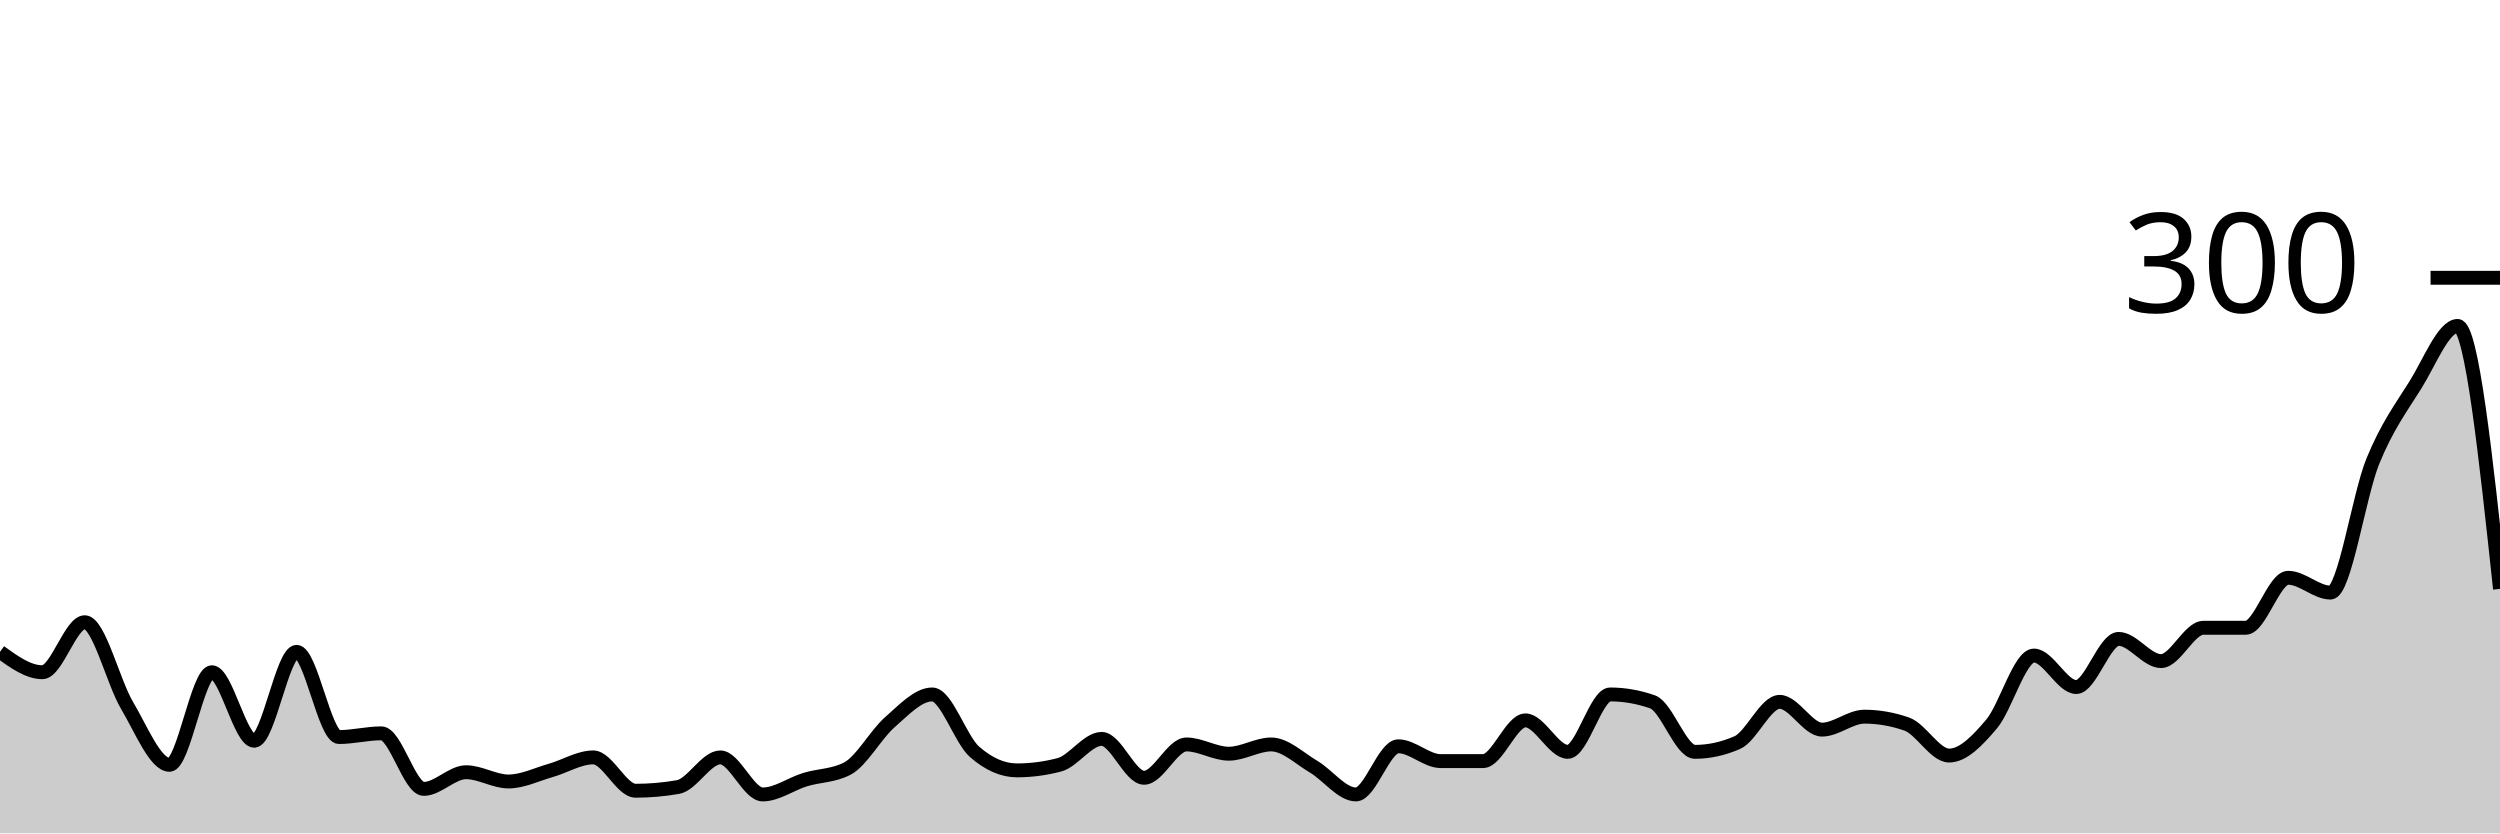
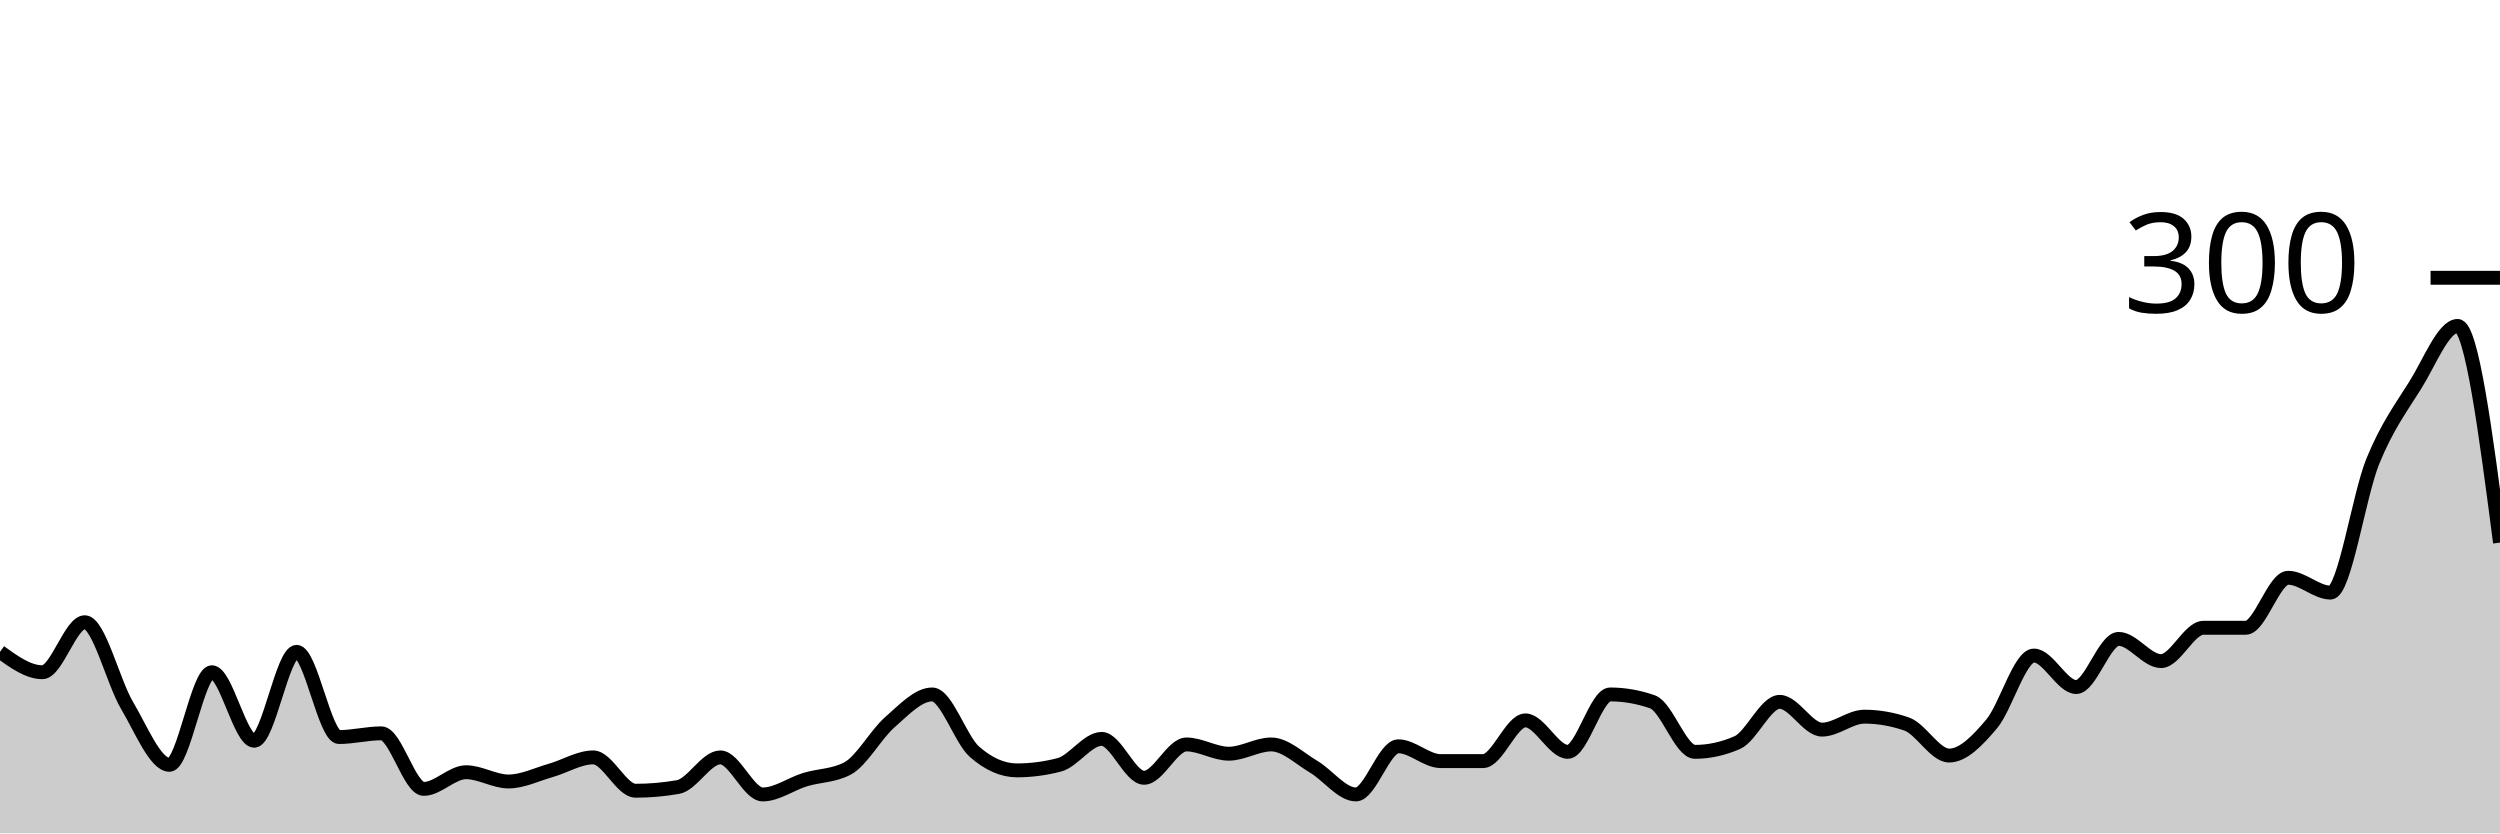
<svg xmlns="http://www.w3.org/2000/svg" viewBox="0 0 180 60">
  <g transform="translate(0,20)">
-     <path class="area" fill="rgba(0, 0, 0, 0.2)" d="M0,26.933C1.017,27.667,2.034,28.4,3.051,28.4C4.068,28.4,5.085,24.8,6.102,24.8C7.119,24.8,8.136,29.089,9.153,30.8C10.169,32.511,11.186,35.067,12.203,35.067C13.22,35.067,14.237,28.4,15.254,28.4C16.271,28.4,17.288,33.333,18.305,33.333C19.322,33.333,20.339,26.933,21.356,26.933C22.373,26.933,23.39,33.067,24.407,33.067C25.424,33.067,26.441,32.8,27.458,32.8C28.475,32.8,29.492,36.8,30.508,36.8C31.525,36.8,32.542,35.6,33.559,35.6C34.576,35.6,35.593,36.267,36.61,36.267C37.627,36.267,38.644,35.756,39.661,35.467C40.678,35.178,41.695,34.533,42.712,34.533C43.729,34.533,44.746,36.933,45.763,36.933C46.78,36.933,47.797,36.844,48.814,36.667C49.831,36.489,50.847,34.533,51.864,34.533C52.881,34.533,53.898,37.2,54.915,37.2C55.932,37.2,56.949,36.444,57.966,36.133C58.983,35.822,60,35.867,61.017,35.333C62.034,34.8,63.051,32.889,64.068,32C65.085,31.111,66.102,30,67.119,30C68.136,30,69.153,33.244,70.169,34.133C71.186,35.022,72.203,35.467,73.22,35.467C74.237,35.467,75.254,35.333,76.271,35.067C77.288,34.8,78.305,33.2,79.322,33.2C80.339,33.2,81.356,36,82.373,36C83.39,36,84.407,33.6,85.424,33.6C86.441,33.6,87.458,34.267,88.475,34.267C89.492,34.267,90.508,33.6,91.525,33.6C92.542,33.6,93.559,34.6,94.576,35.2C95.593,35.8,96.61,37.2,97.627,37.2C98.644,37.2,99.661,33.733,100.678,33.733C101.695,33.733,102.712,34.8,103.729,34.8C104.746,34.8,105.763,34.8,106.78,34.8C107.797,34.8,108.814,31.867,109.831,31.867C110.847,31.867,111.864,34.133,112.881,34.133C113.898,34.133,114.915,30,115.932,30C116.949,30,117.966,30.178,118.983,30.533C120,30.889,121.017,34.133,122.034,34.133C123.051,34.133,124.068,33.911,125.085,33.467C126.102,33.022,127.119,30.533,128.136,30.533C129.153,30.533,130.169,32.533,131.186,32.533C132.203,32.533,133.22,31.6,134.237,31.6C135.254,31.6,136.271,31.778,137.288,32.133C138.305,32.489,139.322,34.4,140.339,34.4C141.356,34.4,142.373,33.333,143.39,32.133C144.407,30.933,145.424,27.2,146.441,27.2C147.458,27.2,148.475,29.467,149.492,29.467C150.508,29.467,151.525,26,152.542,26C153.559,26,154.576,27.6,155.593,27.6C156.61,27.6,157.627,25.2,158.644,25.2C159.661,25.2,160.678,25.2,161.695,25.2C162.712,25.2,163.729,21.6,164.746,21.6C165.763,21.6,166.78,22.667,167.797,22.667C168.814,22.667,169.831,15.689,170.847,13.2C171.864,10.711,172.881,9.356,173.898,7.733C174.915,6.111,175.932,3.467,176.949,3.467C177.966,3.467,178.983,12.933,180,22.4L180,40C178.983,40,177.966,40,176.949,40C175.932,40,174.915,40,173.898,40C172.881,40,171.864,40,170.847,40C169.831,40,168.814,40,167.797,40C166.78,40,165.763,40,164.746,40C163.729,40,162.712,40,161.695,40C160.678,40,159.661,40,158.644,40C157.627,40,156.61,40,155.593,40C154.576,40,153.559,40,152.542,40C151.525,40,150.508,40,149.492,40C148.475,40,147.458,40,146.441,40C145.424,40,144.407,40,143.39,40C142.373,40,141.356,40,140.339,40C139.322,40,138.305,40,137.288,40C136.271,40,135.254,40,134.237,40C133.22,40,132.203,40,131.186,40C130.169,40,129.153,40,128.136,40C127.119,40,126.102,40,125.085,40C124.068,40,123.051,40,122.034,40C121.017,40,120,40,118.983,40C117.966,40,116.949,40,115.932,40C114.915,40,113.898,40,112.881,40C111.864,40,110.847,40,109.831,40C108.814,40,107.797,40,106.78,40C105.763,40,104.746,40,103.729,40C102.712,40,101.695,40,100.678,40C99.661,40,98.644,40,97.627,40C96.61,40,95.593,40,94.576,40C93.559,40,92.542,40,91.525,40C90.508,40,89.492,40,88.475,40C87.458,40,86.441,40,85.424,40C84.407,40,83.39,40,82.373,40C81.356,40,80.339,40,79.322,40C78.305,40,77.288,40,76.271,40C75.254,40,74.237,40,73.22,40C72.203,40,71.186,40,70.169,40C69.153,40,68.136,40,67.119,40C66.102,40,65.085,40,64.068,40C63.051,40,62.034,40,61.017,40C60,40,58.983,40,57.966,40C56.949,40,55.932,40,54.915,40C53.898,40,52.881,40,51.864,40C50.847,40,49.831,40,48.814,40C47.797,40,46.78,40,45.763,40C44.746,40,43.729,40,42.712,40C41.695,40,40.678,40,39.661,40C38.644,40,37.627,40,36.61,40C35.593,40,34.576,40,33.559,40C32.542,40,31.525,40,30.508,40C29.492,40,28.475,40,27.458,40C26.441,40,25.424,40,24.407,40C23.39,40,22.373,40,21.356,40C20.339,40,19.322,40,18.305,40C17.288,40,16.271,40,15.254,40C14.237,40,13.22,40,12.203,40C11.186,40,10.169,40,9.153,40C8.136,40,7.119,40,6.102,40C5.085,40,4.068,40,3.051,40C2.034,40,1.017,40,0,40Z" />
-     <path class="line" stroke="black" fill="none" d="M0,26.933C1.017,27.667,2.034,28.4,3.051,28.4C4.068,28.4,5.085,24.8,6.102,24.8C7.119,24.8,8.136,29.089,9.153,30.8C10.169,32.511,11.186,35.067,12.203,35.067C13.22,35.067,14.237,28.4,15.254,28.4C16.271,28.4,17.288,33.333,18.305,33.333C19.322,33.333,20.339,26.933,21.356,26.933C22.373,26.933,23.39,33.067,24.407,33.067C25.424,33.067,26.441,32.8,27.458,32.8C28.475,32.8,29.492,36.8,30.508,36.8C31.525,36.8,32.542,35.6,33.559,35.6C34.576,35.6,35.593,36.267,36.61,36.267C37.627,36.267,38.644,35.756,39.661,35.467C40.678,35.178,41.695,34.533,42.712,34.533C43.729,34.533,44.746,36.933,45.763,36.933C46.78,36.933,47.797,36.844,48.814,36.667C49.831,36.489,50.847,34.533,51.864,34.533C52.881,34.533,53.898,37.2,54.915,37.2C55.932,37.2,56.949,36.444,57.966,36.133C58.983,35.822,60,35.867,61.017,35.333C62.034,34.8,63.051,32.889,64.068,32C65.085,31.111,66.102,30,67.119,30C68.136,30,69.153,33.244,70.169,34.133C71.186,35.022,72.203,35.467,73.22,35.467C74.237,35.467,75.254,35.333,76.271,35.067C77.288,34.8,78.305,33.2,79.322,33.2C80.339,33.2,81.356,36,82.373,36C83.39,36,84.407,33.6,85.424,33.6C86.441,33.6,87.458,34.267,88.475,34.267C89.492,34.267,90.508,33.6,91.525,33.6C92.542,33.6,93.559,34.6,94.576,35.2C95.593,35.8,96.61,37.2,97.627,37.2C98.644,37.2,99.661,33.733,100.678,33.733C101.695,33.733,102.712,34.8,103.729,34.8C104.746,34.8,105.763,34.8,106.78,34.8C107.797,34.8,108.814,31.867,109.831,31.867C110.847,31.867,111.864,34.133,112.881,34.133C113.898,34.133,114.915,30,115.932,30C116.949,30,117.966,30.178,118.983,30.533C120,30.889,121.017,34.133,122.034,34.133C123.051,34.133,124.068,33.911,125.085,33.467C126.102,33.022,127.119,30.533,128.136,30.533C129.153,30.533,130.169,32.533,131.186,32.533C132.203,32.533,133.22,31.6,134.237,31.6C135.254,31.6,136.271,31.778,137.288,32.133C138.305,32.489,139.322,34.4,140.339,34.4C141.356,34.4,142.373,33.333,143.39,32.133C144.407,30.933,145.424,27.2,146.441,27.2C147.458,27.2,148.475,29.467,149.492,29.467C150.508,29.467,151.525,26,152.542,26C153.559,26,154.576,27.6,155.593,27.6C156.61,27.6,157.627,25.2,158.644,25.2C159.661,25.2,160.678,25.2,161.695,25.2C162.712,25.2,163.729,21.6,164.746,21.6C165.763,21.6,166.78,22.667,167.797,22.667C168.814,22.667,169.831,15.689,170.847,13.2C171.864,10.711,172.881,9.356,173.898,7.733C174.915,6.111,175.932,3.467,176.949,3.467C177.966,3.467,178.983,12.933,180,22.4" />
+     <path class="area" fill="rgba(0, 0, 0, 0.2)" d="M0,26.933C1.017,27.667,2.034,28.4,3.051,28.4C4.068,28.4,5.085,24.8,6.102,24.8C7.119,24.8,8.136,29.089,9.153,30.8C10.169,32.511,11.186,35.067,12.203,35.067C13.22,35.067,14.237,28.4,15.254,28.4C16.271,28.4,17.288,33.333,18.305,33.333C19.322,33.333,20.339,26.933,21.356,26.933C22.373,26.933,23.39,33.067,24.407,33.067C25.424,33.067,26.441,32.8,27.458,32.8C28.475,32.8,29.492,36.8,30.508,36.8C31.525,36.8,32.542,35.6,33.559,35.6C34.576,35.6,35.593,36.267,36.61,36.267C37.627,36.267,38.644,35.756,39.661,35.467C40.678,35.178,41.695,34.533,42.712,34.533C43.729,34.533,44.746,36.933,45.763,36.933C46.78,36.933,47.797,36.844,48.814,36.667C49.831,36.489,50.847,34.533,51.864,34.533C52.881,34.533,53.898,37.2,54.915,37.2C55.932,37.2,56.949,36.444,57.966,36.133C58.983,35.822,60,35.867,61.017,35.333C62.034,34.8,63.051,32.889,64.068,32C65.085,31.111,66.102,30,67.119,30C68.136,30,69.153,33.244,70.169,34.133C71.186,35.022,72.203,35.467,73.22,35.467C74.237,35.467,75.254,35.333,76.271,35.067C77.288,34.8,78.305,33.2,79.322,33.2C80.339,33.2,81.356,36,82.373,36C83.39,36,84.407,33.6,85.424,33.6C86.441,33.6,87.458,34.267,88.475,34.267C89.492,34.267,90.508,33.6,91.525,33.6C92.542,33.6,93.559,34.6,94.576,35.2C95.593,35.8,96.61,37.2,97.627,37.2C98.644,37.2,99.661,33.733,100.678,33.733C101.695,33.733,102.712,34.8,103.729,34.8C104.746,34.8,105.763,34.8,106.78,34.8C107.797,34.8,108.814,31.867,109.831,31.867C110.847,31.867,111.864,34.133,112.881,34.133C113.898,34.133,114.915,30,115.932,30C116.949,30,117.966,30.178,118.983,30.533C120,30.889,121.017,34.133,122.034,34.133C123.051,34.133,124.068,33.911,125.085,33.467C126.102,33.022,127.119,30.533,128.136,30.533C129.153,30.533,130.169,32.533,131.186,32.533C132.203,32.533,133.22,31.6,134.237,31.6C135.254,31.6,136.271,31.778,137.288,32.133C138.305,32.489,139.322,34.4,140.339,34.4C141.356,34.4,142.373,33.333,143.39,32.133C144.407,30.933,145.424,27.2,146.441,27.2C147.458,27.2,148.475,29.467,149.492,29.467C150.508,29.467,151.525,26,152.542,26C153.559,26,154.576,27.6,155.593,27.6C156.61,27.6,157.627,25.2,158.644,25.2C159.661,25.2,160.678,25.2,161.695,25.2C162.712,25.2,163.729,21.6,164.746,21.6C165.763,21.6,166.78,22.667,167.797,22.667C168.814,22.667,169.831,15.689,170.847,13.2C171.864,10.711,172.881,9.356,173.898,7.733C174.915,6.111,175.932,3.467,176.949,3.467C177.966,3.467,178.983,11.267,180,19.067L180,40C178.983,40,177.966,40,176.949,40C175.932,40,174.915,40,173.898,40C172.881,40,171.864,40,170.847,40C169.831,40,168.814,40,167.797,40C166.78,40,165.763,40,164.746,40C163.729,40,162.712,40,161.695,40C160.678,40,159.661,40,158.644,40C157.627,40,156.61,40,155.593,40C154.576,40,153.559,40,152.542,40C151.525,40,150.508,40,149.492,40C148.475,40,147.458,40,146.441,40C145.424,40,144.407,40,143.39,40C142.373,40,141.356,40,140.339,40C139.322,40,138.305,40,137.288,40C136.271,40,135.254,40,134.237,40C133.22,40,132.203,40,131.186,40C130.169,40,129.153,40,128.136,40C127.119,40,126.102,40,125.085,40C124.068,40,123.051,40,122.034,40C121.017,40,120,40,118.983,40C117.966,40,116.949,40,115.932,40C114.915,40,113.898,40,112.881,40C111.864,40,110.847,40,109.831,40C108.814,40,107.797,40,106.78,40C105.763,40,104.746,40,103.729,40C102.712,40,101.695,40,100.678,40C99.661,40,98.644,40,97.627,40C96.61,40,95.593,40,94.576,40C93.559,40,92.542,40,91.525,40C90.508,40,89.492,40,88.475,40C87.458,40,86.441,40,85.424,40C84.407,40,83.39,40,82.373,40C81.356,40,80.339,40,79.322,40C78.305,40,77.288,40,76.271,40C75.254,40,74.237,40,73.22,40C72.203,40,71.186,40,70.169,40C69.153,40,68.136,40,67.119,40C66.102,40,65.085,40,64.068,40C63.051,40,62.034,40,61.017,40C60,40,58.983,40,57.966,40C56.949,40,55.932,40,54.915,40C53.898,40,52.881,40,51.864,40C50.847,40,49.831,40,48.814,40C47.797,40,46.78,40,45.763,40C44.746,40,43.729,40,42.712,40C41.695,40,40.678,40,39.661,40C38.644,40,37.627,40,36.61,40C35.593,40,34.576,40,33.559,40C32.542,40,31.525,40,30.508,40C29.492,40,28.475,40,27.458,40C26.441,40,25.424,40,24.407,40C23.39,40,22.373,40,21.356,40C20.339,40,19.322,40,18.305,40C17.288,40,16.271,40,15.254,40C14.237,40,13.22,40,12.203,40C11.186,40,10.169,40,9.153,40C8.136,40,7.119,40,6.102,40C5.085,40,4.068,40,3.051,40C2.034,40,1.017,40,0,40Z" />
+     <path class="line" stroke="black" fill="none" d="M0,26.933C1.017,27.667,2.034,28.4,3.051,28.4C4.068,28.4,5.085,24.8,6.102,24.8C7.119,24.8,8.136,29.089,9.153,30.8C10.169,32.511,11.186,35.067,12.203,35.067C13.22,35.067,14.237,28.4,15.254,28.4C16.271,28.4,17.288,33.333,18.305,33.333C19.322,33.333,20.339,26.933,21.356,26.933C22.373,26.933,23.39,33.067,24.407,33.067C25.424,33.067,26.441,32.8,27.458,32.8C28.475,32.8,29.492,36.8,30.508,36.8C31.525,36.8,32.542,35.6,33.559,35.6C34.576,35.6,35.593,36.267,36.61,36.267C37.627,36.267,38.644,35.756,39.661,35.467C40.678,35.178,41.695,34.533,42.712,34.533C43.729,34.533,44.746,36.933,45.763,36.933C46.78,36.933,47.797,36.844,48.814,36.667C49.831,36.489,50.847,34.533,51.864,34.533C52.881,34.533,53.898,37.2,54.915,37.2C55.932,37.2,56.949,36.444,57.966,36.133C58.983,35.822,60,35.867,61.017,35.333C62.034,34.8,63.051,32.889,64.068,32C65.085,31.111,66.102,30,67.119,30C68.136,30,69.153,33.244,70.169,34.133C71.186,35.022,72.203,35.467,73.22,35.467C74.237,35.467,75.254,35.333,76.271,35.067C77.288,34.8,78.305,33.2,79.322,33.2C80.339,33.2,81.356,36,82.373,36C83.39,36,84.407,33.6,85.424,33.6C86.441,33.6,87.458,34.267,88.475,34.267C89.492,34.267,90.508,33.6,91.525,33.6C92.542,33.6,93.559,34.6,94.576,35.2C95.593,35.8,96.61,37.2,97.627,37.2C98.644,37.2,99.661,33.733,100.678,33.733C101.695,33.733,102.712,34.8,103.729,34.8C104.746,34.8,105.763,34.8,106.78,34.8C107.797,34.8,108.814,31.867,109.831,31.867C110.847,31.867,111.864,34.133,112.881,34.133C113.898,34.133,114.915,30,115.932,30C116.949,30,117.966,30.178,118.983,30.533C120,30.889,121.017,34.133,122.034,34.133C123.051,34.133,124.068,33.911,125.085,33.467C126.102,33.022,127.119,30.533,128.136,30.533C129.153,30.533,130.169,32.533,131.186,32.533C132.203,32.533,133.22,31.6,134.237,31.6C135.254,31.6,136.271,31.778,137.288,32.133C138.305,32.489,139.322,34.4,140.339,34.4C141.356,34.4,142.373,33.333,143.39,32.133C144.407,30.933,145.424,27.2,146.441,27.2C147.458,27.2,148.475,29.467,149.492,29.467C150.508,29.467,151.525,26,152.542,26C153.559,26,154.576,27.6,155.593,27.6C156.61,27.6,157.627,25.2,158.644,25.2C159.661,25.2,160.678,25.2,161.695,25.2C162.712,25.2,163.729,21.6,164.746,21.6C165.763,21.6,166.78,22.667,167.797,22.667C168.814,22.667,169.831,15.689,170.847,13.2C171.864,10.711,172.881,9.356,173.898,7.733C174.915,6.111,175.932,3.467,176.949,3.467C177.966,3.467,178.983,11.267,180,19.067" />
    <path class="axis-ceiling" stroke-width="1" stroke="black" fill="none" d="M175,0L180,0" />
    <text class="axis-ceiling-label" font-family="sans-serif" text-anchor="end" font-size="10px" x="170" y="2.5">300</text>
  </g>
</svg>
